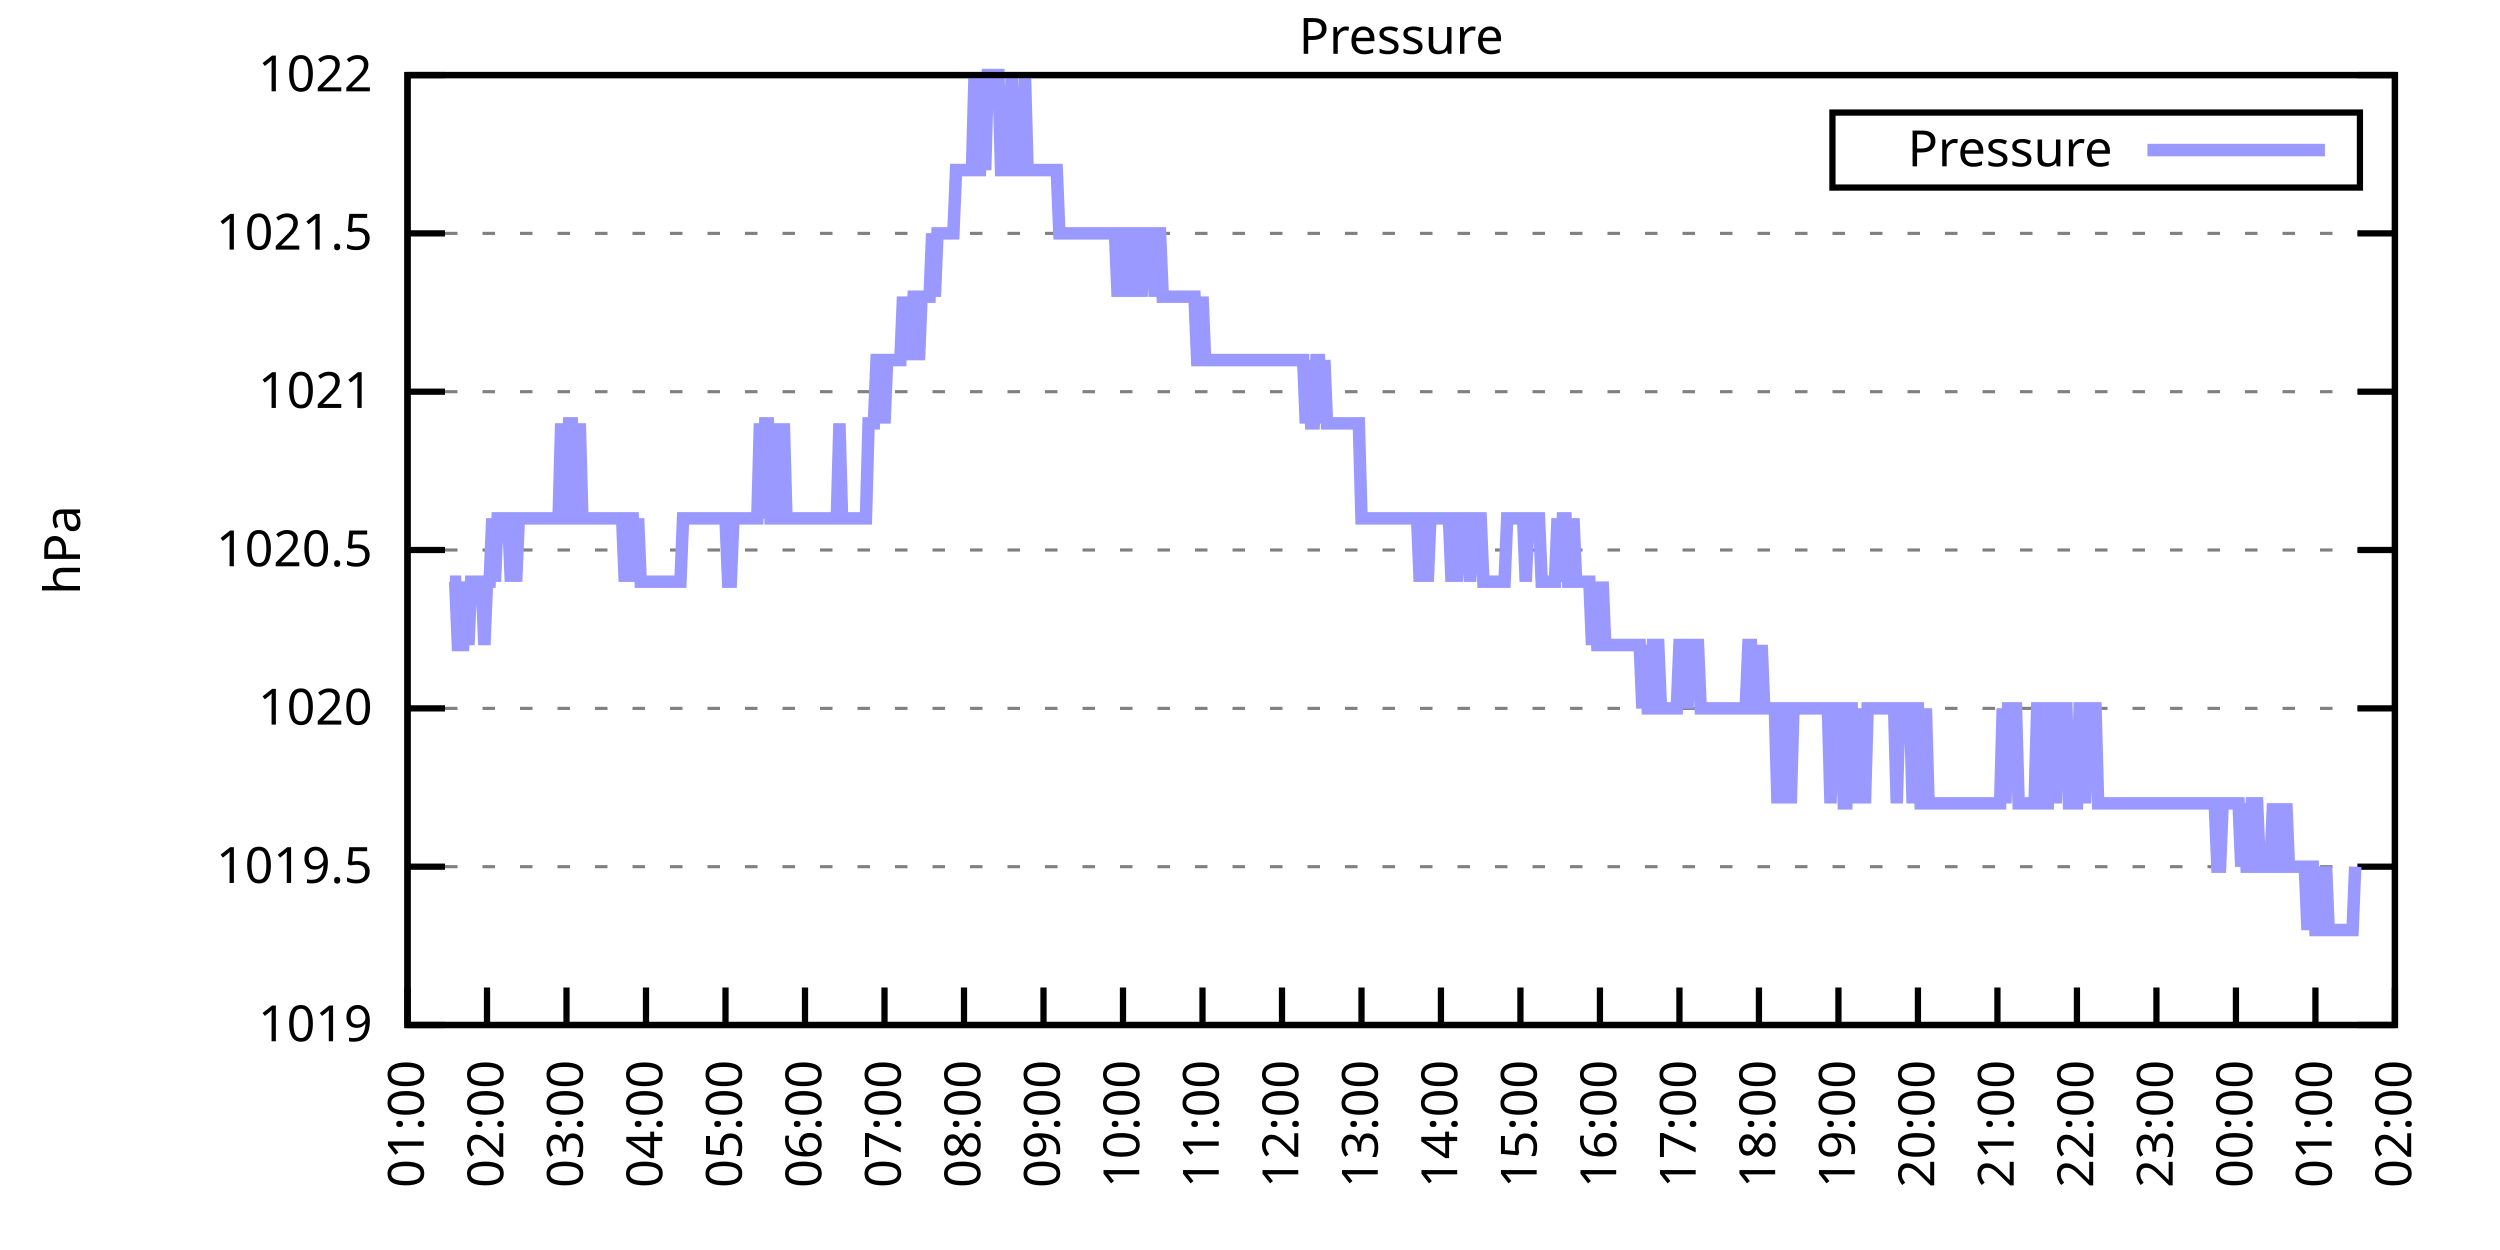
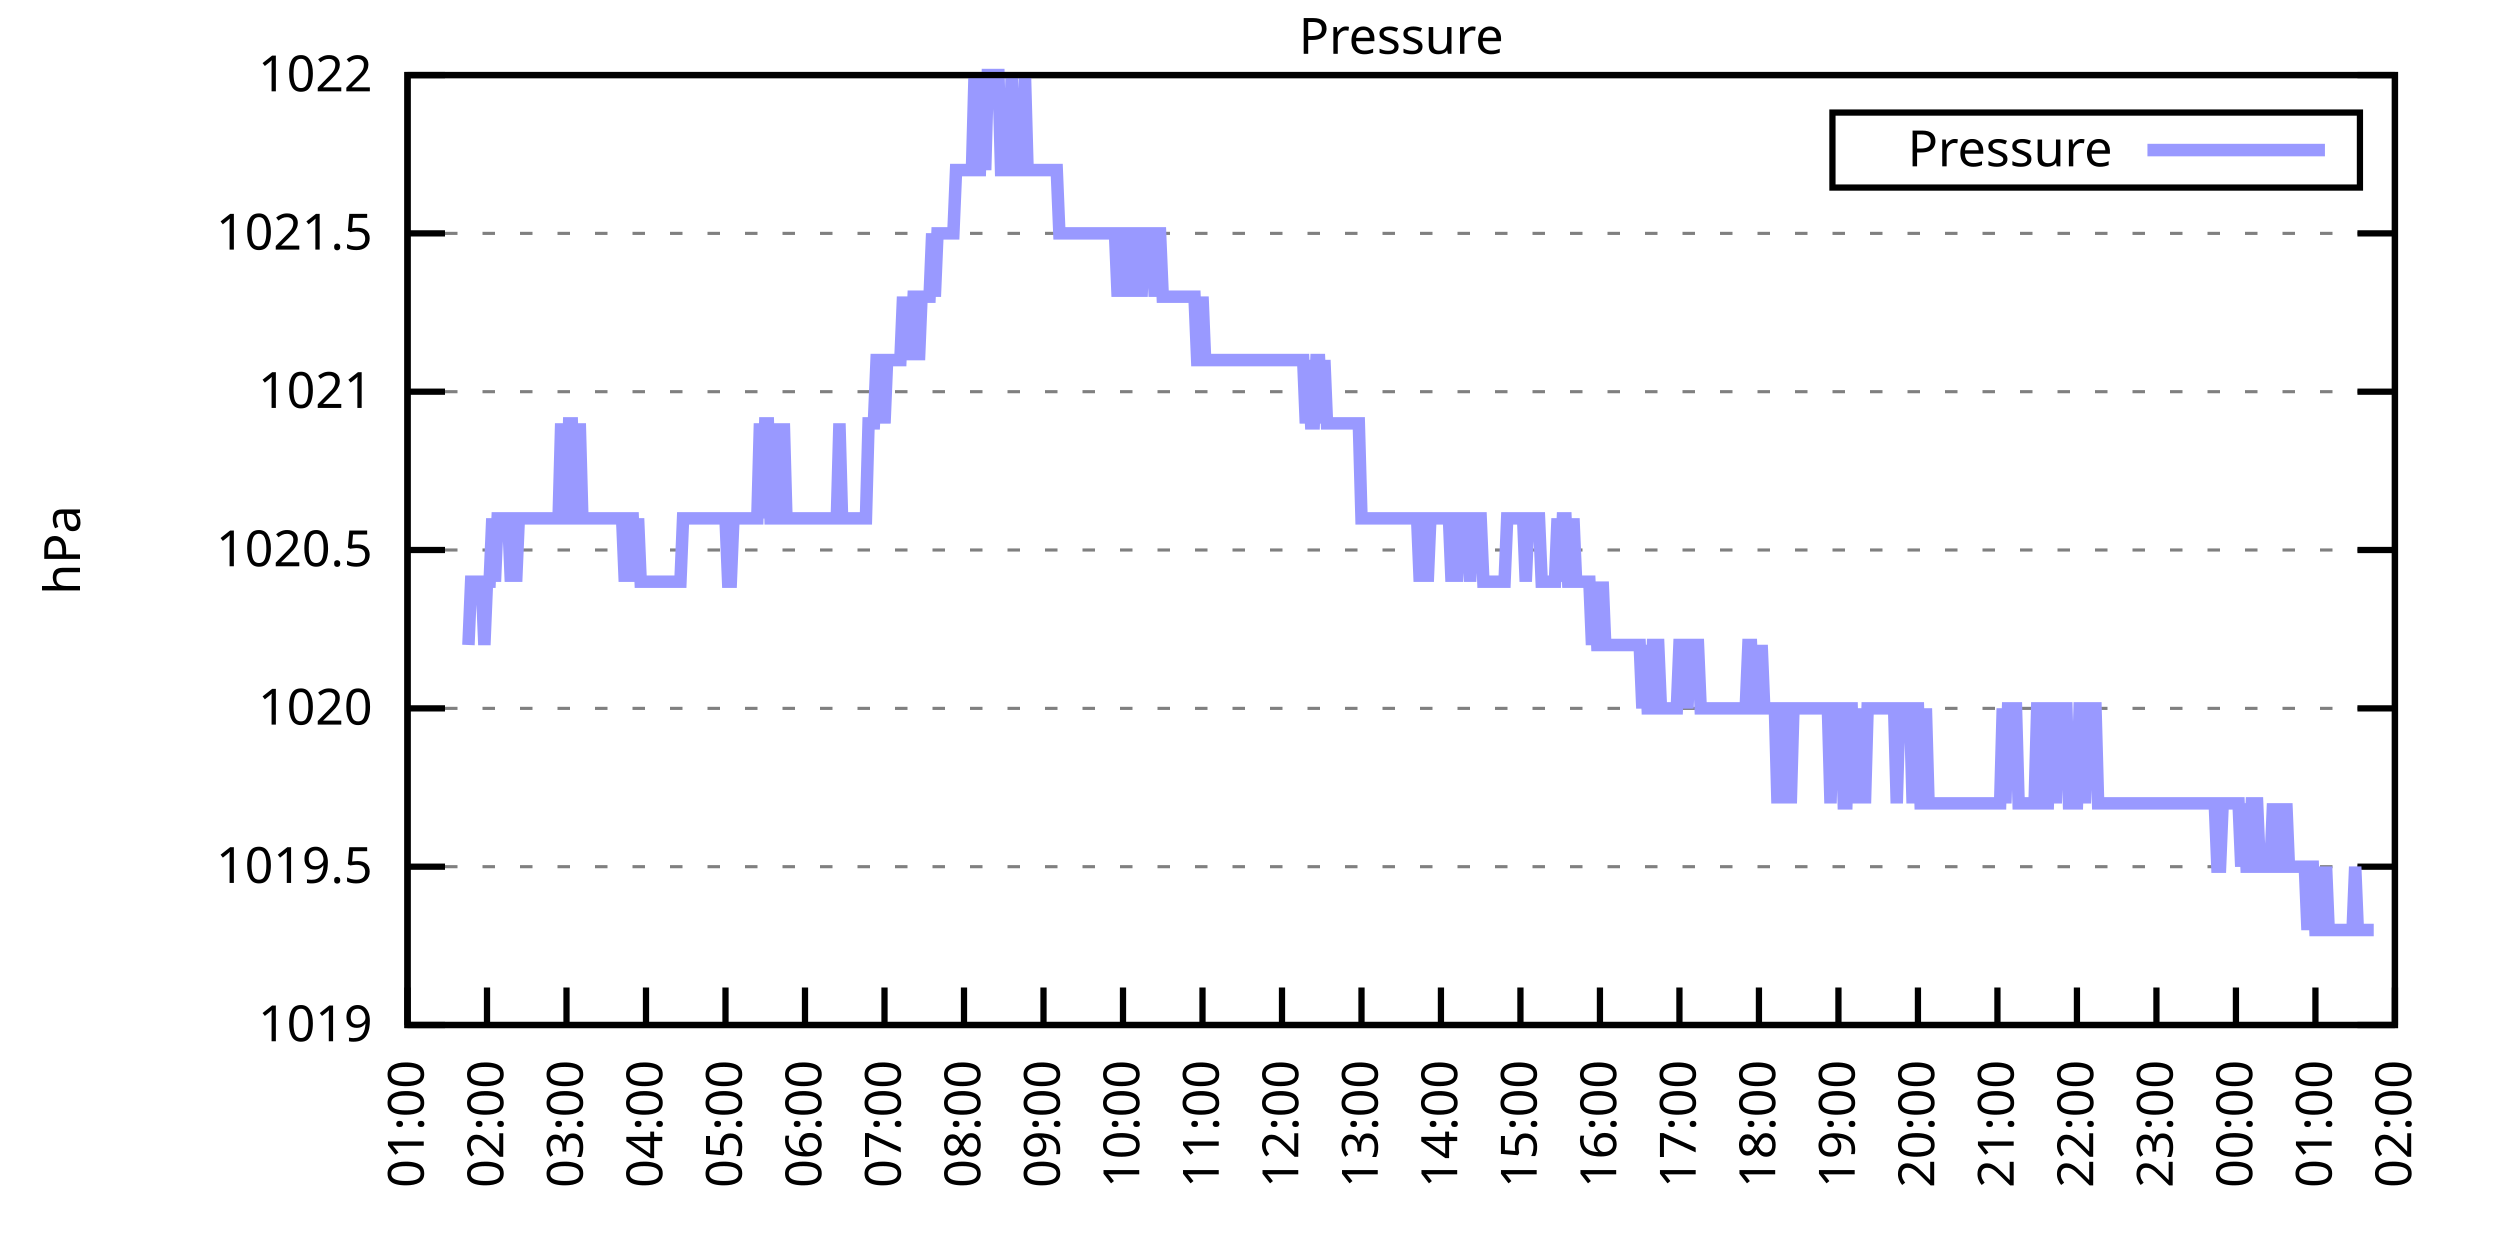
<svg xmlns="http://www.w3.org/2000/svg" xmlns:xlink="http://www.w3.org/1999/xlink" width="400" height="200" viewBox="0 0 400 200">
  <g id="gnuplot_canvas">
    <rect x="0" y="0" width="400" height="200" fill="none" />
    <defs>
      <circle id="gpDot" r="0.5" stroke-width="0.5" stroke="currentColor" />
      <path id="gpPt0" stroke-width="0.333" stroke="currentColor" d="M-1,0 h2 M0,-1 v2" />
      <path id="gpPt1" stroke-width="0.333" stroke="currentColor" d="M-1,-1 L1,1 M1,-1 L-1,1" />
      <path id="gpPt2" stroke-width="0.333" stroke="currentColor" d="M-1,0 L1,0 M0,-1 L0,1 M-1,-1 L1,1 M-1,1 L1,-1" />
      <rect id="gpPt3" stroke-width="0.333" stroke="currentColor" x="-1" y="-1" width="2" height="2" />
      <rect id="gpPt4" stroke-width="0.333" stroke="currentColor" fill="currentColor" x="-1" y="-1" width="2" height="2" />
      <circle id="gpPt5" stroke-width="0.333" stroke="currentColor" cx="0" cy="0" r="1" />
      <use xlink:href="#gpPt5" id="gpPt6" fill="currentColor" stroke="none" />
      <path id="gpPt7" stroke-width="0.333" stroke="currentColor" d="M0,-1.33 L-1.33,0.67 L1.33,0.67 z" />
      <use xlink:href="#gpPt7" id="gpPt8" fill="currentColor" stroke="none" />
      <use xlink:href="#gpPt7" id="gpPt9" stroke="currentColor" transform="rotate(180)" />
      <use xlink:href="#gpPt9" id="gpPt10" fill="currentColor" stroke="none" />
      <use xlink:href="#gpPt3" id="gpPt11" stroke="currentColor" transform="rotate(45)" />
      <use xlink:href="#gpPt11" id="gpPt12" fill="currentColor" stroke="none" />
      <path id="gpPt13" stroke-width="0.333" stroke="currentColor" d="M0,1.330 L1.265,0.411 L0.782,-1.067 L-0.782,-1.076 L-1.265,0.411 z" />
      <use xlink:href="#gpPt13" id="gpPt14" fill="currentColor" stroke="none" />
      <filter id="textbox" filterUnits="objectBoundingBox" x="0" y="0" height="1" width="1">
        <feFlood flood-color="white" flood-opacity="1" result="bgnd" />
        <feComposite in="SourceGraphic" in2="bgnd" operator="atop" />
      </filter>
      <filter id="greybox" filterUnits="objectBoundingBox" x="0" y="0" height="1" width="1">
        <feFlood flood-color="lightgrey" flood-opacity="1" result="grey" />
        <feComposite in="SourceGraphic" in2="grey" operator="atop" />
      </filter>
    </defs>
    <g fill="none" color="white" stroke="currentColor" stroke-width="1.00" stroke-linecap="butt" stroke-linejoin="miter">
</g>
    <g fill="none" color="black" stroke="currentColor" stroke-width="1.00" stroke-linecap="butt" stroke-linejoin="miter">
      <g stroke="none" shape-rendering="crispEdges">
        <polygon fill="rgb(255, 255, 255)" points="65.20,164.00 383.18,164.00 383.18,12.02 65.20,12.02 " />
      </g>
    </g>
    <g fill="none" color="black" stroke="currentColor" stroke-width="1.00" stroke-linecap="butt" stroke-linejoin="miter">
</g>
    <g fill="none" color="black" stroke="black" stroke-width="0.50" stroke-linecap="butt" stroke-linejoin="miter">
</g>
    <g fill="none" color="gray" stroke="currentColor" stroke-width="0.50" stroke-linecap="butt" stroke-linejoin="miter">
      <path stroke="gray" stroke-dasharray="2,4" class="gridline" d="M65.20,164.00 L383.19,164.00  " />
    </g>
    <g fill="none" color="gray" stroke="gray" stroke-width="1.00" stroke-linecap="butt" stroke-linejoin="miter">
</g>
    <g fill="none" color="black" stroke="currentColor" stroke-width="1.00" stroke-linecap="butt" stroke-linejoin="miter">
      <path stroke="black" d="M65.20,164.00 L71.20,164.00 M383.19,164.00 L377.19,164.00  " />
      <g transform="translate(59.60,166.60)" stroke="none" fill="black" font-family="Sans" font-size="8.00" text-anchor="end">
        <text>
          <tspan font-family="Sans"> 1019</tspan>
        </text>
      </g>
    </g>
    <g fill="none" color="black" stroke="currentColor" stroke-width="1.00" stroke-linecap="butt" stroke-linejoin="miter">
</g>
    <g fill="none" color="black" stroke="black" stroke-width="0.50" stroke-linecap="butt" stroke-linejoin="miter">
</g>
    <g fill="none" color="gray" stroke="currentColor" stroke-width="0.50" stroke-linecap="butt" stroke-linejoin="miter">
      <path stroke="gray" stroke-dasharray="2,4" class="gridline" d="M65.20,138.67 L383.19,138.67  " />
    </g>
    <g fill="none" color="gray" stroke="gray" stroke-width="1.00" stroke-linecap="butt" stroke-linejoin="miter">
</g>
    <g fill="none" color="black" stroke="currentColor" stroke-width="1.00" stroke-linecap="butt" stroke-linejoin="miter">
      <path stroke="black" d="M65.20,138.67 L71.20,138.67 M383.19,138.67 L377.19,138.67  " />
      <g transform="translate(59.60,141.27)" stroke="none" fill="black" font-family="Sans" font-size="8.00" text-anchor="end">
        <text>
          <tspan font-family="Sans"> 1019.5</tspan>
        </text>
      </g>
    </g>
    <g fill="none" color="black" stroke="currentColor" stroke-width="1.00" stroke-linecap="butt" stroke-linejoin="miter">
</g>
    <g fill="none" color="black" stroke="black" stroke-width="0.50" stroke-linecap="butt" stroke-linejoin="miter">
</g>
    <g fill="none" color="gray" stroke="currentColor" stroke-width="0.50" stroke-linecap="butt" stroke-linejoin="miter">
      <path stroke="gray" stroke-dasharray="2,4" class="gridline" d="M65.20,113.34 L383.19,113.34  " />
    </g>
    <g fill="none" color="gray" stroke="gray" stroke-width="1.00" stroke-linecap="butt" stroke-linejoin="miter">
</g>
    <g fill="none" color="black" stroke="currentColor" stroke-width="1.00" stroke-linecap="butt" stroke-linejoin="miter">
      <path stroke="black" d="M65.20,113.34 L71.20,113.34 M383.19,113.34 L377.19,113.34  " />
      <g transform="translate(59.60,115.94)" stroke="none" fill="black" font-family="Sans" font-size="8.00" text-anchor="end">
        <text>
          <tspan font-family="Sans"> 1020</tspan>
        </text>
      </g>
    </g>
    <g fill="none" color="black" stroke="currentColor" stroke-width="1.00" stroke-linecap="butt" stroke-linejoin="miter">
</g>
    <g fill="none" color="black" stroke="black" stroke-width="0.50" stroke-linecap="butt" stroke-linejoin="miter">
</g>
    <g fill="none" color="gray" stroke="currentColor" stroke-width="0.50" stroke-linecap="butt" stroke-linejoin="miter">
      <path stroke="gray" stroke-dasharray="2,4" class="gridline" d="M65.20,88.00 L383.19,88.00  " />
    </g>
    <g fill="none" color="gray" stroke="gray" stroke-width="1.00" stroke-linecap="butt" stroke-linejoin="miter">
</g>
    <g fill="none" color="black" stroke="currentColor" stroke-width="1.00" stroke-linecap="butt" stroke-linejoin="miter">
      <path stroke="black" d="M65.20,88.00 L71.20,88.00 M383.19,88.00 L377.19,88.00  " />
      <g transform="translate(59.60,90.60)" stroke="none" fill="black" font-family="Sans" font-size="8.00" text-anchor="end">
        <text>
          <tspan font-family="Sans"> 1020.5</tspan>
        </text>
      </g>
    </g>
    <g fill="none" color="black" stroke="currentColor" stroke-width="1.00" stroke-linecap="butt" stroke-linejoin="miter">
</g>
    <g fill="none" color="black" stroke="black" stroke-width="0.50" stroke-linecap="butt" stroke-linejoin="miter">
</g>
    <g fill="none" color="gray" stroke="currentColor" stroke-width="0.50" stroke-linecap="butt" stroke-linejoin="miter">
      <path stroke="gray" stroke-dasharray="2,4" class="gridline" d="M65.20,62.67 L383.19,62.67  " />
    </g>
    <g fill="none" color="gray" stroke="gray" stroke-width="1.00" stroke-linecap="butt" stroke-linejoin="miter">
</g>
    <g fill="none" color="black" stroke="currentColor" stroke-width="1.00" stroke-linecap="butt" stroke-linejoin="miter">
      <path stroke="black" d="M65.20,62.67 L71.20,62.67 M383.19,62.67 L377.19,62.67  " />
      <g transform="translate(59.60,65.27)" stroke="none" fill="black" font-family="Sans" font-size="8.00" text-anchor="end">
        <text>
          <tspan font-family="Sans"> 1021</tspan>
        </text>
      </g>
    </g>
    <g fill="none" color="black" stroke="currentColor" stroke-width="1.00" stroke-linecap="butt" stroke-linejoin="miter">
</g>
    <g fill="none" color="black" stroke="black" stroke-width="0.50" stroke-linecap="butt" stroke-linejoin="miter">
</g>
    <g fill="none" color="gray" stroke="currentColor" stroke-width="0.50" stroke-linecap="butt" stroke-linejoin="miter">
      <path stroke="gray" stroke-dasharray="2,4" class="gridline" d="M65.20,37.34 L383.19,37.34  " />
    </g>
    <g fill="none" color="gray" stroke="gray" stroke-width="1.00" stroke-linecap="butt" stroke-linejoin="miter">
</g>
    <g fill="none" color="black" stroke="currentColor" stroke-width="1.00" stroke-linecap="butt" stroke-linejoin="miter">
      <path stroke="black" d="M65.20,37.34 L71.20,37.34 M383.19,37.34 L377.19,37.34  " />
      <g transform="translate(59.60,39.94)" stroke="none" fill="black" font-family="Sans" font-size="8.00" text-anchor="end">
        <text>
          <tspan font-family="Sans"> 1021.5</tspan>
        </text>
      </g>
    </g>
    <g fill="none" color="black" stroke="currentColor" stroke-width="1.00" stroke-linecap="butt" stroke-linejoin="miter">
</g>
    <g fill="none" color="black" stroke="black" stroke-width="0.50" stroke-linecap="butt" stroke-linejoin="miter">
</g>
    <g fill="none" color="gray" stroke="currentColor" stroke-width="0.50" stroke-linecap="butt" stroke-linejoin="miter">
      <path stroke="gray" stroke-dasharray="2,4" class="gridline" d="M65.20,12.01 L383.19,12.01  " />
    </g>
    <g fill="none" color="gray" stroke="gray" stroke-width="1.00" stroke-linecap="butt" stroke-linejoin="miter">
</g>
    <g fill="none" color="black" stroke="currentColor" stroke-width="1.00" stroke-linecap="butt" stroke-linejoin="miter">
      <path stroke="black" d="M65.20,12.01 L71.20,12.01 M383.19,12.01 L377.19,12.01  " />
      <g transform="translate(59.60,14.61)" stroke="none" fill="black" font-family="Sans" font-size="8.00" text-anchor="end">
        <text>
          <tspan font-family="Sans"> 1022</tspan>
        </text>
      </g>
    </g>
    <g fill="none" color="black" stroke="currentColor" stroke-width="1.00" stroke-linecap="butt" stroke-linejoin="miter">
      <path stroke="black" d="M65.20,164.00 L65.20,158.00  " />
      <g transform="translate(67.80,169.60) rotate(270.00)" stroke="none" fill="black" font-family="Sans" font-size="8.00" text-anchor="end">
        <text>
          <tspan font-family="Sans">01:00</tspan>
        </text>
      </g>
    </g>
    <g fill="none" color="black" stroke="currentColor" stroke-width="1.00" stroke-linecap="butt" stroke-linejoin="miter">
      <path stroke="black" d="M77.92,164.00 L77.92,158.00  " />
      <g transform="translate(80.52,169.60) rotate(270.00)" stroke="none" fill="black" font-family="Sans" font-size="8.00" text-anchor="end">
        <text>
          <tspan font-family="Sans">02:00</tspan>
        </text>
      </g>
    </g>
    <g fill="none" color="black" stroke="currentColor" stroke-width="1.00" stroke-linecap="butt" stroke-linejoin="miter">
      <path stroke="black" d="M90.64,164.00 L90.64,158.00  " />
      <g transform="translate(93.24,169.60) rotate(270.00)" stroke="none" fill="black" font-family="Sans" font-size="8.00" text-anchor="end">
        <text>
          <tspan font-family="Sans">03:00</tspan>
        </text>
      </g>
    </g>
    <g fill="none" color="black" stroke="currentColor" stroke-width="1.00" stroke-linecap="butt" stroke-linejoin="miter">
      <path stroke="black" d="M103.36,164.00 L103.36,158.00  " />
      <g transform="translate(105.96,169.60) rotate(270.00)" stroke="none" fill="black" font-family="Sans" font-size="8.00" text-anchor="end">
        <text>
          <tspan font-family="Sans">04:00</tspan>
        </text>
      </g>
    </g>
    <g fill="none" color="black" stroke="currentColor" stroke-width="1.00" stroke-linecap="butt" stroke-linejoin="miter">
      <path stroke="black" d="M116.08,164.00 L116.08,158.00  " />
      <g transform="translate(118.68,169.60) rotate(270.00)" stroke="none" fill="black" font-family="Sans" font-size="8.00" text-anchor="end">
        <text>
          <tspan font-family="Sans">05:00</tspan>
        </text>
      </g>
    </g>
    <g fill="none" color="black" stroke="currentColor" stroke-width="1.00" stroke-linecap="butt" stroke-linejoin="miter">
      <path stroke="black" d="M128.80,164.00 L128.80,158.00  " />
      <g transform="translate(131.40,169.60) rotate(270.00)" stroke="none" fill="black" font-family="Sans" font-size="8.00" text-anchor="end">
        <text>
          <tspan font-family="Sans">06:00</tspan>
        </text>
      </g>
    </g>
    <g fill="none" color="black" stroke="currentColor" stroke-width="1.00" stroke-linecap="butt" stroke-linejoin="miter">
      <path stroke="black" d="M141.52,164.00 L141.52,158.00  " />
      <g transform="translate(144.12,169.60) rotate(270.00)" stroke="none" fill="black" font-family="Sans" font-size="8.00" text-anchor="end">
        <text>
          <tspan font-family="Sans">07:00</tspan>
        </text>
      </g>
    </g>
    <g fill="none" color="black" stroke="currentColor" stroke-width="1.00" stroke-linecap="butt" stroke-linejoin="miter">
      <path stroke="black" d="M154.24,164.00 L154.24,158.00  " />
      <g transform="translate(156.84,169.60) rotate(270.00)" stroke="none" fill="black" font-family="Sans" font-size="8.00" text-anchor="end">
        <text>
          <tspan font-family="Sans">08:00</tspan>
        </text>
      </g>
    </g>
    <g fill="none" color="black" stroke="currentColor" stroke-width="1.00" stroke-linecap="butt" stroke-linejoin="miter">
      <path stroke="black" d="M166.96,164.00 L166.96,158.00  " />
      <g transform="translate(169.56,169.60) rotate(270.00)" stroke="none" fill="black" font-family="Sans" font-size="8.00" text-anchor="end">
        <text>
          <tspan font-family="Sans">09:00</tspan>
        </text>
      </g>
    </g>
    <g fill="none" color="black" stroke="currentColor" stroke-width="1.00" stroke-linecap="butt" stroke-linejoin="miter">
      <path stroke="black" d="M179.68,164.00 L179.68,158.00  " />
      <g transform="translate(182.28,169.60) rotate(270.00)" stroke="none" fill="black" font-family="Sans" font-size="8.00" text-anchor="end">
        <text>
          <tspan font-family="Sans">10:00</tspan>
        </text>
      </g>
    </g>
    <g fill="none" color="black" stroke="currentColor" stroke-width="1.00" stroke-linecap="butt" stroke-linejoin="miter">
      <path stroke="black" d="M192.40,164.00 L192.40,158.00  " />
      <g transform="translate(195.00,169.60) rotate(270.00)" stroke="none" fill="black" font-family="Sans" font-size="8.00" text-anchor="end">
        <text>
          <tspan font-family="Sans">11:00</tspan>
        </text>
      </g>
    </g>
    <g fill="none" color="black" stroke="currentColor" stroke-width="1.00" stroke-linecap="butt" stroke-linejoin="miter">
      <path stroke="black" d="M205.12,164.00 L205.12,158.00  " />
      <g transform="translate(207.72,169.60) rotate(270.00)" stroke="none" fill="black" font-family="Sans" font-size="8.00" text-anchor="end">
        <text>
          <tspan font-family="Sans">12:00</tspan>
        </text>
      </g>
    </g>
    <g fill="none" color="black" stroke="currentColor" stroke-width="1.00" stroke-linecap="butt" stroke-linejoin="miter">
      <path stroke="black" d="M217.84,164.00 L217.84,158.00  " />
      <g transform="translate(220.44,169.60) rotate(270.00)" stroke="none" fill="black" font-family="Sans" font-size="8.00" text-anchor="end">
        <text>
          <tspan font-family="Sans">13:00</tspan>
        </text>
      </g>
    </g>
    <g fill="none" color="black" stroke="currentColor" stroke-width="1.00" stroke-linecap="butt" stroke-linejoin="miter">
      <path stroke="black" d="M230.55,164.00 L230.55,158.00  " />
      <g transform="translate(233.15,169.60) rotate(270.00)" stroke="none" fill="black" font-family="Sans" font-size="8.00" text-anchor="end">
        <text>
          <tspan font-family="Sans">14:00</tspan>
        </text>
      </g>
    </g>
    <g fill="none" color="black" stroke="currentColor" stroke-width="1.00" stroke-linecap="butt" stroke-linejoin="miter">
      <path stroke="black" d="M243.27,164.00 L243.27,158.00  " />
      <g transform="translate(245.87,169.60) rotate(270.00)" stroke="none" fill="black" font-family="Sans" font-size="8.00" text-anchor="end">
        <text>
          <tspan font-family="Sans">15:00</tspan>
        </text>
      </g>
    </g>
    <g fill="none" color="black" stroke="currentColor" stroke-width="1.00" stroke-linecap="butt" stroke-linejoin="miter">
      <path stroke="black" d="M255.99,164.00 L255.99,158.00  " />
      <g transform="translate(258.59,169.60) rotate(270.00)" stroke="none" fill="black" font-family="Sans" font-size="8.00" text-anchor="end">
        <text>
          <tspan font-family="Sans">16:00</tspan>
        </text>
      </g>
    </g>
    <g fill="none" color="black" stroke="currentColor" stroke-width="1.00" stroke-linecap="butt" stroke-linejoin="miter">
      <path stroke="black" d="M268.71,164.00 L268.71,158.00  " />
      <g transform="translate(271.31,169.60) rotate(270.00)" stroke="none" fill="black" font-family="Sans" font-size="8.00" text-anchor="end">
        <text>
          <tspan font-family="Sans">17:00</tspan>
        </text>
      </g>
    </g>
    <g fill="none" color="black" stroke="currentColor" stroke-width="1.00" stroke-linecap="butt" stroke-linejoin="miter">
      <path stroke="black" d="M281.43,164.00 L281.43,158.00  " />
      <g transform="translate(284.03,169.60) rotate(270.00)" stroke="none" fill="black" font-family="Sans" font-size="8.00" text-anchor="end">
        <text>
          <tspan font-family="Sans">18:00</tspan>
        </text>
      </g>
    </g>
    <g fill="none" color="black" stroke="currentColor" stroke-width="1.00" stroke-linecap="butt" stroke-linejoin="miter">
      <path stroke="black" d="M294.15,164.00 L294.15,158.00  " />
      <g transform="translate(296.75,169.60) rotate(270.00)" stroke="none" fill="black" font-family="Sans" font-size="8.00" text-anchor="end">
        <text>
          <tspan font-family="Sans">19:00</tspan>
        </text>
      </g>
    </g>
    <g fill="none" color="black" stroke="currentColor" stroke-width="1.00" stroke-linecap="butt" stroke-linejoin="miter">
      <path stroke="black" d="M306.87,164.00 L306.87,158.00  " />
      <g transform="translate(309.47,169.60) rotate(270.00)" stroke="none" fill="black" font-family="Sans" font-size="8.00" text-anchor="end">
        <text>
          <tspan font-family="Sans">20:00</tspan>
        </text>
      </g>
    </g>
    <g fill="none" color="black" stroke="currentColor" stroke-width="1.00" stroke-linecap="butt" stroke-linejoin="miter">
      <path stroke="black" d="M319.59,164.00 L319.59,158.00  " />
      <g transform="translate(322.19,169.60) rotate(270.00)" stroke="none" fill="black" font-family="Sans" font-size="8.00" text-anchor="end">
        <text>
          <tspan font-family="Sans">21:00</tspan>
        </text>
      </g>
    </g>
    <g fill="none" color="black" stroke="currentColor" stroke-width="1.00" stroke-linecap="butt" stroke-linejoin="miter">
      <path stroke="black" d="M332.31,164.00 L332.31,158.00  " />
      <g transform="translate(334.91,169.60) rotate(270.00)" stroke="none" fill="black" font-family="Sans" font-size="8.00" text-anchor="end">
        <text>
          <tspan font-family="Sans">22:00</tspan>
        </text>
      </g>
    </g>
    <g fill="none" color="black" stroke="currentColor" stroke-width="1.00" stroke-linecap="butt" stroke-linejoin="miter">
      <path stroke="black" d="M345.03,164.00 L345.03,158.00  " />
      <g transform="translate(347.63,169.60) rotate(270.00)" stroke="none" fill="black" font-family="Sans" font-size="8.00" text-anchor="end">
        <text>
          <tspan font-family="Sans">23:00</tspan>
        </text>
      </g>
    </g>
    <g fill="none" color="black" stroke="currentColor" stroke-width="1.00" stroke-linecap="butt" stroke-linejoin="miter">
      <path stroke="black" d="M357.75,164.00 L357.75,158.00  " />
      <g transform="translate(360.35,169.60) rotate(270.00)" stroke="none" fill="black" font-family="Sans" font-size="8.00" text-anchor="end">
        <text>
          <tspan font-family="Sans">00:00</tspan>
        </text>
      </g>
    </g>
    <g fill="none" color="black" stroke="currentColor" stroke-width="1.00" stroke-linecap="butt" stroke-linejoin="miter">
      <path stroke="black" d="M370.47,164.00 L370.47,158.00  " />
      <g transform="translate(373.07,169.60) rotate(270.00)" stroke="none" fill="black" font-family="Sans" font-size="8.00" text-anchor="end">
        <text>
          <tspan font-family="Sans">01:00</tspan>
        </text>
      </g>
    </g>
    <g fill="none" color="black" stroke="currentColor" stroke-width="1.00" stroke-linecap="butt" stroke-linejoin="miter">
      <path stroke="black" d="M383.19,164.00 L383.19,158.00  " />
      <g transform="translate(385.79,169.60) rotate(270.00)" stroke="none" fill="black" font-family="Sans" font-size="8.00" text-anchor="end">
        <text>
          <tspan font-family="Sans">02:00</tspan>
        </text>
      </g>
    </g>
    <g fill="none" color="black" stroke="currentColor" stroke-width="1.00" stroke-linecap="butt" stroke-linejoin="miter">
</g>
    <g fill="none" color="black" stroke="currentColor" stroke-width="1.00" stroke-linecap="butt" stroke-linejoin="miter">
      <path stroke="black" d="M65.20,12.01 L65.20,164.00 L383.19,164.00 L383.19,12.01 L65.20,12.01 Z  " />
    </g>
    <g fill="none" color="black" stroke="currentColor" stroke-width="1.00" stroke-linecap="butt" stroke-linejoin="miter">
</g>
    <g fill="none" color="black" stroke="currentColor" stroke-width="1.00" stroke-linecap="butt" stroke-linejoin="miter">
      <path stroke="black" d="M293.19,30.01 L293.19,18.01 L377.59,18.01 L377.59,30.01 L293.19,30.01 Z  " />
    </g>
    <g id="Pressure_plot_1">
      <g fill="none" color="white" stroke="black" stroke-width="2.00" stroke-linecap="butt" stroke-linejoin="miter">
</g>
      <g fill="none" color="black" stroke="currentColor" stroke-width="2.00" stroke-linecap="butt" stroke-linejoin="miter">
        <g transform="translate(337.99,26.61)" stroke="none" fill="black" font-family="Sans" font-size="8.00" text-anchor="end">
          <text>
            <tspan font-family="Sans">Pressure</tspan>
          </text>
        </g>
      </g>
      <g fill="none" color="black" stroke="currentColor" stroke-width="2.00" stroke-linecap="butt" stroke-linejoin="miter">
-         <path stroke="rgb(153, 153, 255)" d="M343.59,24.01 L371.99,24.01 M71.98,93.07 L72.41,93.07 L72.83,93.07 L73.26,103.20 L73.68,103.20 L74.10,103.20   L74.53,93.07 L74.95,103.20 L75.38,93.07 L75.80,93.07 L76.22,93.07 L76.65,93.07 L77.07,93.07 L77.50,103.20   L77.92,93.07 L78.34,93.07 L78.77,82.94 L79.19,93.07 L79.62,82.94 L80.04,82.94 L80.46,82.94 L80.89,82.94   L81.31,82.94 L81.74,93.07 L82.16,82.94 L82.58,93.07 L83.01,82.94 L83.43,82.94 L83.86,82.94 L84.28,82.94   L84.70,82.94 L85.13,82.94 L85.55,82.94 L85.98,82.94 L86.40,82.94 L86.82,82.94 L87.25,82.94 L87.67,82.94   L88.10,82.94 L88.52,82.94 L88.94,82.94 L89.37,82.94 L89.79,67.74 L90.22,82.94 L90.64,82.94 L91.06,67.74   L91.49,67.74 L91.91,82.94 L92.34,82.94 L92.76,67.74 L93.18,82.94 L93.61,82.94 L94.03,82.94 L94.46,82.94   L94.88,82.94 L95.30,82.94 L95.73,82.94 L96.15,82.94 L96.58,82.94 L97.00,82.94 L97.42,82.94 L97.85,82.94   L98.27,82.94 L98.69,82.94 L99.12,82.94 L99.54,82.94 L99.97,93.07 L100.39,82.94 L100.81,82.94 L101.24,82.94   L101.66,93.07 L102.09,82.94 L102.51,93.07 L102.93,93.07 L103.36,93.07 L103.78,93.07 L104.21,93.07 L104.63,93.07   L105.05,93.07 L105.48,93.07 L105.90,93.07 L106.33,93.07 L106.75,93.07 L107.17,93.07 L107.60,93.07 L108.02,93.07   L108.45,93.07 L108.87,93.07 L109.29,82.94 L109.72,82.94 L110.14,82.94 L110.57,82.94 L110.99,82.94 L111.41,82.94   L111.84,82.94 L112.26,82.94 L112.69,82.94 L113.11,82.94 L113.53,82.94 L113.96,82.94 L114.38,82.94 L114.81,82.94   L115.23,82.94 L115.65,82.94 L116.08,82.94 L116.50,93.07 L116.93,93.07 L117.35,82.94 L117.77,82.94 L118.20,82.94   L118.62,82.94 L119.05,82.94 L119.47,82.94 L119.89,82.94 L120.32,82.94 L120.74,82.94 L121.17,82.94 L121.59,67.74   L122.01,82.94 L122.44,67.74 L122.86,67.74 L123.29,82.94 L123.71,82.94 L124.13,82.94 L124.56,67.74 L124.98,82.94   L125.41,67.74 L125.83,82.94 L126.25,82.94 L126.68,82.94 L127.10,82.94 L127.53,82.94 L127.95,82.94 L128.37,82.94   L128.80,82.94 L129.22,82.94 L129.65,82.94 L130.07,82.94 L130.49,82.94 L130.92,82.94 L131.34,82.94 L131.77,82.94   L132.19,82.94 L132.61,82.94 L133.04,82.94 L133.46,82.94 L133.89,82.94 L134.31,67.74 L134.73,82.94 L135.16,82.94   L135.58,82.94 L136.01,82.94 L136.43,82.94 L136.85,82.94 L137.28,82.94 L137.70,82.94 L138.13,82.94 L138.55,82.94   L138.97,67.74 L139.40,67.74 L139.82,67.74 L140.25,57.61 L140.67,57.61 L141.09,57.61 L141.52,67.74 L141.94,57.61   L142.37,57.61 L142.79,57.61 L143.21,57.61 L143.64,57.61 L144.06,57.61 L144.49,47.47 L144.91,57.61 L145.33,47.47   L145.76,57.61 L146.18,47.47 L146.61,47.47 L147.03,57.61 L147.45,47.47 L147.88,47.47 L148.30,47.47 L148.73,47.47   L149.15,37.34 L149.57,47.47 L150.00,37.34 L150.42,37.34 L150.85,37.34 L151.27,37.34 L151.69,37.34 L152.12,37.34   L152.54,37.34 L152.97,27.21 L153.39,27.21 L153.81,27.21 L154.24,27.21 L154.66,27.21 L155.09,27.21 L155.51,27.21   L155.93,12.01 L156.36,27.21 L156.78,27.21 L157.21,12.01 L157.63,27.21 L158.05,12.01 L158.48,12.01 L158.90,12.01   L159.33,12.01 L159.75,12.01 L160.17,27.21 L160.60,27.21 L161.02,27.21 L161.44,27.21 L161.87,12.01 L162.29,27.21   L162.72,27.21 L163.14,27.21 L163.56,27.21 L163.99,12.01 L164.41,27.21 L164.84,27.21 L165.26,27.21 L165.68,27.21   L166.11,27.21 L166.53,27.21 L166.96,27.21 L167.38,27.21 L167.80,27.21 L168.23,27.21 L168.65,27.21 L169.08,27.21   L169.50,37.34 L169.92,37.34 L170.35,37.34 L170.77,37.34 L171.20,37.34 L171.62,37.34 L172.04,37.34 L172.47,37.34   L172.89,37.34 L173.32,37.34 L173.74,37.34 L174.16,37.34 L174.59,37.34 L175.01,37.34 L175.44,37.34 L175.86,37.34   L176.28,37.34 L176.71,37.34 L177.13,37.34 L177.56,37.34 L177.98,37.34 L178.40,37.34 L178.83,47.47 L179.25,37.34   L179.68,37.34 L180.10,47.47 L180.52,37.34 L180.95,37.34 L181.37,47.47 L181.80,37.34 L182.22,37.34 L182.64,47.47   L183.07,37.34 L183.49,37.34 L183.92,37.34 L184.34,37.34 L184.76,47.47 L185.19,37.34 L185.61,37.34 L186.04,47.47   L186.46,47.47 L186.88,47.47 L187.31,47.47 L187.73,47.47 L188.16,47.47 L188.58,47.47 L189.00,47.47 L189.43,47.47   L189.85,47.47 L190.28,47.47 L190.70,47.47 L191.12,47.47 L191.55,57.61 L191.97,57.61 L192.40,47.47 L192.82,57.61   L193.24,57.61 L193.67,57.61 L194.09,57.61 L194.52,57.61 L194.94,57.61 L195.36,57.61 L195.79,57.61 L196.21,57.61   L196.64,57.61 L197.06,57.61 L197.48,57.61 L197.91,57.61 L198.33,57.61 L198.76,57.61 L199.18,57.61 L199.60,57.61   L200.03,57.61 L200.45,57.61 L200.88,57.61 L201.30,57.61 L201.72,57.61 L202.15,57.61 L202.57,57.61 L203.00,57.61   L203.42,57.61 L203.84,57.61 L204.27,57.61 L204.69,57.61 L205.12,57.61 L205.54,57.61 L205.96,57.61 L206.39,57.61   L206.81,57.61 L207.24,57.61 L207.66,57.61 L208.08,57.61 L208.51,57.61 L208.93,67.74 L209.36,57.61 L209.78,67.74   L210.20,67.74 L210.63,57.61 L211.05,57.61 L211.48,67.74 L211.90,57.61 L212.32,67.74 L212.75,67.74 L213.17,67.74   L213.60,67.74 L214.02,67.74 L214.44,67.74 L214.87,67.74 L215.29,67.74 L215.72,67.74 L216.14,67.74 L216.56,67.74   L216.99,67.74 L217.41,67.74 L217.84,82.94 L218.26,82.94 L218.68,82.94 L219.11,82.94 L219.53,82.94 L219.96,82.94   L220.38,82.94 L220.80,82.94 L221.23,82.94 L221.65,82.94 L222.08,82.94 L222.50,82.94 L222.92,82.94 L223.35,82.94   L223.77,82.94 L224.20,82.94 L224.62,82.94 L225.04,82.94 L225.47,82.94 L225.89,82.94 L226.31,82.94 L226.74,82.94   L227.16,93.07 L227.59,82.94 L228.01,82.94 L228.43,93.07 L228.86,82.94 L229.28,82.94 L229.71,82.94 L230.13,82.94   L230.55,82.94 L230.98,82.94 L231.40,82.94 L231.83,82.94 L232.25,93.07 L232.67,82.94 L233.10,93.07 L233.52,82.94   L233.95,82.94 L234.37,82.94 L234.79,82.94 L235.22,93.07 L235.64,82.94 L236.07,82.94 L236.49,82.94 L236.91,82.94   L237.34,93.07 L237.76,93.07 L238.19,93.07 L238.61,93.07 L239.03,93.07 L239.46,93.07 L239.88,93.07 L240.31,93.07   L240.73,93.07 L241.15,82.94 L241.58,82.94 L242.00,82.94 L242.43,82.94 L242.85,82.94 L243.27,82.94 L243.70,82.94   L244.12,93.07 L244.55,82.94 L244.97,82.94 L245.39,82.94 L245.82,82.94 L246.24,82.94 L246.67,93.07 L247.09,93.07   L247.51,93.07 L247.94,93.07 L248.36,93.07 L248.79,93.07 L249.21,82.94 L249.63,93.07 L250.06,82.94 L250.48,82.94   L250.91,93.07 L251.33,93.07 L251.75,82.94 L252.18,93.07 L252.60,93.07 L253.03,93.07 L253.45,93.07 L253.87,93.07   L254.30,93.07 L254.72,103.20 L255.15,93.07 L255.57,103.20 L255.99,103.20 L256.42,93.07 L256.84,103.20 L257.27,103.20   L257.69,103.20 L258.11,103.20 L258.54,103.20 L258.96,103.20 L259.39,103.20 L259.81,103.20 L260.23,103.20 L260.66,103.20   L261.08,103.20 L261.51,103.20 L261.93,103.20 L262.35,103.20 L262.78,113.34 L263.20,103.20 L263.63,113.34 L264.05,113.34   L264.47,103.20 L264.90,103.20 L265.32,103.20 L265.75,113.34 L266.17,113.34 L266.59,113.34 L267.02,113.34 L267.44,113.34   L267.87,113.34 L268.29,113.34 L268.71,103.20 L269.14,103.20 L269.56,103.20 L269.99,113.34 L270.41,103.20 L270.83,103.20   L271.26,103.20 L271.68,103.20 L272.11,113.34 L272.53,113.34 L272.95,113.34 L273.38,113.34 L273.80,113.34 L274.23,113.34   L274.65,113.34 L275.07,113.34 L275.50,113.34 L275.92,113.34 L276.35,113.34 L276.77,113.34 L277.19,113.34 L277.62,113.34   L278.04,113.34 L278.47,113.34 L278.89,113.34 L279.31,113.34 L279.74,103.20 L280.16,103.20 L280.59,113.34 L281.01,113.34   L281.43,113.34 L281.86,103.20 L282.28,113.34 L282.71,113.34 L283.13,113.34 L283.55,113.34 L283.98,113.34 L284.40,128.54   L284.83,113.34 L285.25,128.54 L285.67,113.34 L286.10,113.34 L286.52,128.54 L286.95,113.34 L287.37,113.34 L287.79,113.34   L288.22,113.34 L288.64,113.34 L289.06,113.34 L289.49,113.34 L289.91,113.34 L290.34,113.34 L290.76,113.34 L291.18,113.34   L291.61,113.34 L292.03,113.34 L292.46,113.34 L292.88,128.54 L293.30,113.34 L293.73,113.34 L294.15,113.34 L294.58,113.34   L295.00,128.54 L295.42,128.54 L295.85,113.34 L296.27,113.34 L296.70,128.54 L297.12,113.34 L297.54,128.54 L297.97,113.34   L298.39,128.54 L298.82,113.34 L299.24,113.34 L299.66,113.34 L300.09,113.34 L300.51,113.34 L300.94,113.34 L301.36,113.34   L301.78,113.34 L302.21,113.34 L302.63,113.34 L303.06,113.34 L303.48,128.54 L303.90,113.34 L304.33,113.34 L304.75,113.34   L305.18,113.34 L305.60,113.34 L306.02,128.54 L306.45,113.34 L306.87,113.34 L307.30,128.54 L307.72,128.54 L308.14,113.34   L308.57,128.54 L308.99,128.54 L309.42,128.54 L309.84,128.54 L310.26,128.54 L310.69,128.54 L311.11,128.54 L311.54,128.54   L311.96,128.54 L312.38,128.54 L312.81,128.54 L313.23,128.54 L313.66,128.54 L314.08,128.54 L314.50,128.54 L314.93,128.54   L315.35,128.54 L315.78,128.54 L316.20,128.54 L316.62,128.54 L317.05,128.54 L317.47,128.54 L317.90,128.54 L318.32,128.54   L318.74,128.54 L319.17,128.54 L319.59,128.54 L320.02,128.54 L320.44,113.34 L320.86,128.54 L321.29,113.34 L321.71,113.34   L322.14,113.34 L322.56,113.34 L322.98,128.54 L323.41,128.54 L323.83,128.54 L324.26,128.54 L324.68,128.54 L325.10,128.54   L325.53,128.54 L325.95,113.34 L326.38,113.34 L326.80,128.54 L327.22,128.54 L327.65,128.54 L328.07,113.34 L328.50,113.34   L328.92,128.54 L329.34,113.34 L329.77,113.34 L330.19,113.34 L330.62,113.34 L331.04,128.54 L331.46,128.54 L331.89,128.54   L332.31,128.54 L332.74,113.34 L333.16,113.34 L333.58,128.54 L334.01,113.34 L334.43,113.34 L334.86,113.34 L335.28,113.34   L335.70,128.54 L336.13,128.54 L336.55,128.54 L336.98,128.54 L337.40,128.54 L337.82,128.54 L338.25,128.54 L338.67,128.54   L339.10,128.54 L339.52,128.54 L339.94,128.54 L340.37,128.54 L340.79,128.54 L341.22,128.54 L341.64,128.54 L342.06,128.54   L342.49,128.54 L342.91,128.54 L343.34,128.54 L343.76,128.54 L344.18,128.54 L344.61,128.54 L345.03,128.54 L345.46,128.54   L345.88,128.54 L346.30,128.54 L346.73,128.54 L347.15,128.54 L347.58,128.54 L348.00,128.54 L348.42,128.54 L348.85,128.54   L349.27,128.54 L349.70,128.54 L350.12,128.54 L350.54,128.54 L350.97,128.54 L351.39,128.54 L351.81,128.54 L352.24,128.54   L352.66,128.54 L353.09,128.54 L353.51,128.54 L353.93,128.54 L354.36,128.54 L354.78,138.67 L355.21,138.67 L355.63,128.54   L356.05,128.54 L356.48,128.54 L356.90,128.54 L357.33,128.54 L357.75,128.54 L358.17,128.54 L358.60,138.67 L359.02,128.54   L359.45,138.67 L359.87,138.67 L360.29,128.54 L360.72,128.54 L361.14,128.54 L361.57,138.67 L361.99,138.67 L362.41,138.67   L362.84,138.67 L363.26,138.67 L363.69,128.54 L364.11,138.67 L364.53,128.54 L364.96,138.67 L365.38,138.67 L365.81,128.54   L366.23,138.67 L366.65,138.67 L367.08,138.67 L367.50,138.67 L367.93,138.67 L368.35,138.67 L368.77,138.67 L369.20,148.80   L369.62,138.67 L370.05,138.67 L370.47,148.80 L370.89,148.80 L371.32,138.67 L371.74,148.80 L372.17,138.67 L372.59,148.80   L373.01,148.80 L373.44,148.80 L373.86,148.80 L374.29,148.80 L374.71,148.80 L375.13,148.80 L375.56,148.80 L375.98,148.80   L376.41,148.80 L376.83,138.67  " />
+         <path stroke="rgb(153, 153, 255)" d="M343.59,24.01 L371.99,24.01 M74.95,103.20 L75.38,93.07 L75.80,93.07 L76.22,93.07 L76.65,93.07 L77.07,93.07   L77.50,103.20 L77.92,93.07 L78.34,93.07 L78.77,82.94 L79.19,93.07 L79.62,82.94 L80.04,82.94 L80.46,82.94   L80.89,82.94 L81.31,82.94 L81.74,93.07 L82.16,82.94 L82.58,93.07 L83.01,82.94 L83.43,82.94 L83.86,82.94   L84.28,82.94 L84.70,82.94 L85.13,82.94 L85.55,82.94 L85.98,82.94 L86.40,82.94 L86.82,82.94 L87.25,82.94   L87.67,82.94 L88.10,82.94 L88.52,82.94 L88.94,82.94 L89.37,82.94 L89.79,67.74 L90.22,82.94 L90.64,82.94   L91.06,67.74 L91.49,67.74 L91.91,82.94 L92.34,82.94 L92.76,67.74 L93.18,82.94 L93.61,82.94 L94.03,82.94   L94.46,82.94 L94.88,82.94 L95.30,82.94 L95.73,82.94 L96.15,82.94 L96.58,82.94 L97.00,82.94 L97.42,82.94   L97.85,82.94 L98.27,82.94 L98.69,82.94 L99.12,82.94 L99.54,82.94 L99.97,93.07 L100.39,82.94 L100.81,82.94   L101.24,82.94 L101.66,93.07 L102.09,82.94 L102.51,93.07 L102.93,93.07 L103.36,93.07 L103.78,93.07 L104.21,93.07   L104.63,93.07 L105.05,93.07 L105.48,93.07 L105.90,93.07 L106.33,93.07 L106.75,93.07 L107.17,93.07 L107.60,93.07   L108.02,93.07 L108.45,93.07 L108.87,93.07 L109.29,82.94 L109.72,82.94 L110.14,82.94 L110.57,82.94 L110.99,82.94   L111.41,82.94 L111.84,82.94 L112.26,82.94 L112.69,82.94 L113.11,82.94 L113.53,82.94 L113.96,82.94 L114.38,82.94   L114.81,82.94 L115.23,82.94 L115.65,82.94 L116.08,82.94 L116.50,93.07 L116.93,93.07 L117.35,82.94 L117.77,82.94   L118.20,82.94 L118.62,82.94 L119.05,82.94 L119.47,82.94 L119.89,82.94 L120.32,82.94 L120.74,82.94 L121.17,82.94   L121.59,67.74 L122.01,82.94 L122.44,67.74 L122.86,67.74 L123.29,82.94 L123.71,82.94 L124.13,82.94 L124.56,67.74   L124.98,82.94 L125.41,67.74 L125.83,82.94 L126.25,82.94 L126.68,82.94 L127.10,82.94 L127.53,82.94 L127.95,82.94   L128.37,82.94 L128.80,82.94 L129.22,82.94 L129.65,82.94 L130.07,82.94 L130.49,82.94 L130.92,82.94 L131.34,82.94   L131.77,82.94 L132.19,82.94 L132.61,82.94 L133.04,82.94 L133.46,82.94 L133.89,82.94 L134.31,67.74 L134.73,82.94   L135.16,82.94 L135.58,82.94 L136.01,82.94 L136.43,82.94 L136.85,82.94 L137.28,82.94 L137.70,82.94 L138.13,82.94   L138.55,82.94 L138.97,67.74 L139.40,67.74 L139.82,67.74 L140.25,57.61 L140.67,57.61 L141.09,57.61 L141.52,67.74   L141.94,57.61 L142.37,57.61 L142.79,57.61 L143.21,57.61 L143.64,57.61 L144.06,57.61 L144.49,47.47 L144.91,57.61   L145.33,47.47 L145.76,57.61 L146.18,47.47 L146.61,47.47 L147.03,57.61 L147.45,47.47 L147.88,47.47 L148.30,47.47   L148.73,47.47 L149.15,37.34 L149.57,47.47 L150.00,37.34 L150.42,37.34 L150.85,37.34 L151.27,37.34 L151.69,37.34   L152.12,37.34 L152.54,37.34 L152.97,27.21 L153.39,27.21 L153.81,27.21 L154.24,27.21 L154.66,27.21 L155.09,27.21   L155.51,27.21 L155.93,12.01 L156.36,27.21 L156.78,27.21 L157.21,12.01 L157.63,27.21 L158.05,12.01 L158.48,12.01   L158.90,12.01 L159.33,12.01 L159.75,12.01 L160.17,27.21 L160.60,27.21 L161.02,27.21 L161.44,27.21 L161.87,12.01   L162.29,27.21 L162.72,27.21 L163.14,27.21 L163.56,27.21 L163.99,12.01 L164.41,27.21 L164.84,27.21 L165.26,27.21   L165.68,27.21 L166.11,27.21 L166.53,27.21 L166.96,27.21 L167.38,27.21 L167.80,27.21 L168.23,27.21 L168.65,27.21   L169.08,27.21 L169.50,37.34 L169.92,37.34 L170.35,37.34 L170.77,37.34 L171.20,37.34 L171.62,37.34 L172.04,37.34   L172.47,37.34 L172.89,37.34 L173.32,37.34 L173.74,37.34 L174.16,37.34 L174.59,37.34 L175.01,37.34 L175.44,37.34   L175.86,37.34 L176.28,37.34 L176.71,37.34 L177.13,37.34 L177.56,37.34 L177.98,37.34 L178.40,37.34 L178.83,47.47   L179.25,37.34 L179.68,37.34 L180.10,47.47 L180.52,37.34 L180.95,37.34 L181.37,47.47 L181.80,37.34 L182.22,37.34   L182.64,47.47 L183.07,37.34 L183.49,37.34 L183.92,37.34 L184.34,37.34 L184.76,47.47 L185.19,37.34 L185.61,37.34   L186.04,47.47 L186.46,47.47 L186.88,47.47 L187.31,47.47 L187.73,47.47 L188.16,47.47 L188.58,47.47 L189.00,47.47   L189.43,47.47 L189.85,47.47 L190.28,47.47 L190.70,47.47 L191.12,47.47 L191.55,57.61 L191.97,57.61 L192.40,47.47   L192.82,57.61 L193.24,57.61 L193.67,57.61 L194.09,57.61 L194.52,57.61 L194.94,57.61 L195.36,57.61 L195.79,57.61   L196.21,57.61 L196.64,57.61 L197.06,57.61 L197.48,57.61 L197.91,57.61 L198.33,57.61 L198.76,57.61 L199.18,57.61   L199.60,57.61 L200.03,57.61 L200.45,57.61 L200.88,57.61 L201.30,57.61 L201.72,57.61 L202.15,57.61 L202.57,57.61   L203.00,57.61 L203.42,57.61 L203.84,57.61 L204.27,57.61 L204.69,57.61 L205.12,57.61 L205.54,57.61 L205.96,57.61   L206.39,57.61 L206.81,57.61 L207.24,57.61 L207.66,57.61 L208.08,57.61 L208.51,57.61 L208.93,67.74 L209.36,57.61   L209.78,67.74 L210.20,67.74 L210.63,57.61 L211.05,57.61 L211.48,67.74 L211.90,57.61 L212.32,67.74 L212.75,67.74   L213.17,67.74 L213.60,67.74 L214.02,67.74 L214.44,67.74 L214.87,67.74 L215.29,67.74 L215.72,67.74 L216.14,67.74   L216.56,67.74 L216.99,67.74 L217.41,67.74 L217.84,82.94 L218.26,82.94 L218.68,82.94 L219.11,82.94 L219.53,82.94   L219.96,82.94 L220.38,82.94 L220.80,82.94 L221.23,82.94 L221.65,82.94 L222.08,82.94 L222.50,82.94 L222.92,82.94   L223.35,82.94 L223.77,82.94 L224.20,82.94 L224.62,82.94 L225.04,82.94 L225.47,82.94 L225.89,82.94 L226.31,82.94   L226.74,82.94 L227.16,93.07 L227.59,82.94 L228.01,82.94 L228.43,93.07 L228.86,82.94 L229.28,82.94 L229.71,82.94   L230.13,82.94 L230.55,82.94 L230.98,82.94 L231.40,82.94 L231.83,82.94 L232.25,93.07 L232.67,82.94 L233.10,93.07   L233.52,82.94 L233.95,82.94 L234.37,82.94 L234.79,82.94 L235.22,93.07 L235.64,82.94 L236.07,82.94 L236.49,82.94   L236.91,82.94 L237.34,93.07 L237.76,93.07 L238.19,93.07 L238.61,93.07 L239.03,93.07 L239.46,93.07 L239.88,93.07   L240.31,93.07 L240.73,93.07 L241.15,82.94 L241.58,82.94 L242.00,82.94 L242.43,82.94 L242.85,82.94 L243.27,82.94   L243.70,82.94 L244.12,93.07 L244.55,82.94 L244.97,82.94 L245.39,82.94 L245.82,82.94 L246.24,82.94 L246.67,93.07   L247.09,93.07 L247.51,93.07 L247.94,93.07 L248.36,93.07 L248.79,93.07 L249.21,82.94 L249.63,93.07 L250.06,82.94   L250.48,82.94 L250.91,93.07 L251.33,93.07 L251.75,82.94 L252.18,93.07 L252.60,93.07 L253.03,93.07 L253.45,93.07   L253.87,93.07 L254.30,93.07 L254.72,103.20 L255.15,93.07 L255.57,103.20 L255.99,103.20 L256.42,93.07 L256.84,103.20   L257.27,103.20 L257.69,103.20 L258.11,103.20 L258.54,103.20 L258.96,103.20 L259.39,103.20 L259.81,103.20 L260.23,103.20   L260.66,103.20 L261.08,103.20 L261.51,103.20 L261.93,103.20 L262.35,103.20 L262.78,113.34 L263.20,103.20 L263.63,113.34   L264.05,113.34 L264.47,103.20 L264.90,103.20 L265.32,103.20 L265.75,113.34 L266.17,113.34 L266.59,113.34 L267.02,113.34   L267.44,113.34 L267.87,113.34 L268.29,113.34 L268.71,103.20 L269.14,103.20 L269.56,103.20 L269.99,113.34 L270.41,103.20   L270.83,103.20 L271.26,103.20 L271.68,103.20 L272.11,113.34 L272.53,113.34 L272.95,113.34 L273.38,113.34 L273.80,113.34   L274.23,113.34 L274.65,113.34 L275.07,113.34 L275.50,113.34 L275.92,113.34 L276.35,113.34 L276.77,113.34 L277.19,113.34   L277.62,113.34 L278.04,113.34 L278.47,113.34 L278.89,113.34 L279.31,113.34 L279.74,103.20 L280.16,103.20 L280.59,113.34   L281.01,113.34 L281.43,113.34 L281.86,103.20 L282.28,113.34 L282.71,113.34 L283.13,113.34 L283.55,113.34 L283.98,113.34   L284.40,128.54 L284.83,113.34 L285.25,128.54 L285.67,113.34 L286.10,113.34 L286.52,128.54 L286.95,113.34 L287.37,113.34   L287.79,113.34 L288.22,113.34 L288.64,113.34 L289.06,113.34 L289.49,113.34 L289.91,113.34 L290.34,113.34 L290.76,113.34   L291.18,113.34 L291.61,113.34 L292.03,113.34 L292.46,113.34 L292.88,128.54 L293.30,113.34 L293.73,113.34 L294.15,113.34   L294.58,113.34 L295.00,128.54 L295.42,128.54 L295.85,113.34 L296.27,113.34 L296.70,128.54 L297.12,113.34 L297.54,128.54   L297.97,113.34 L298.39,128.54 L298.82,113.34 L299.24,113.34 L299.66,113.34 L300.09,113.34 L300.51,113.34 L300.94,113.34   L301.36,113.34 L301.78,113.34 L302.21,113.34 L302.63,113.34 L303.06,113.34 L303.48,128.54 L303.90,113.34 L304.33,113.34   L304.75,113.34 L305.18,113.34 L305.60,113.34 L306.02,128.54 L306.45,113.34 L306.87,113.34 L307.30,128.54 L307.72,128.54   L308.14,113.34 L308.57,128.54 L308.99,128.54 L309.42,128.54 L309.84,128.54 L310.26,128.54 L310.69,128.54 L311.11,128.54   L311.54,128.54 L311.96,128.54 L312.38,128.54 L312.81,128.54 L313.23,128.54 L313.66,128.54 L314.08,128.54 L314.50,128.54   L314.93,128.54 L315.35,128.54 L315.78,128.54 L316.20,128.54 L316.62,128.54 L317.05,128.54 L317.47,128.54 L317.90,128.54   L318.32,128.54 L318.74,128.54 L319.17,128.54 L319.59,128.54 L320.02,128.54 L320.44,113.34 L320.86,128.54 L321.29,113.34   L321.71,113.34 L322.14,113.34 L322.56,113.34 L322.98,128.54 L323.41,128.54 L323.83,128.54 L324.26,128.54 L324.68,128.54   L325.10,128.54 L325.53,128.54 L325.95,113.34 L326.38,113.34 L326.80,128.54 L327.22,128.54 L327.65,128.54 L328.07,113.34   L328.50,113.34 L328.92,128.54 L329.34,113.34 L329.77,113.34 L330.19,113.34 L330.62,113.34 L331.04,128.54 L331.46,128.54   L331.89,128.54 L332.31,128.54 L332.74,113.34 L333.16,113.34 L333.58,128.54 L334.01,113.34 L334.43,113.34 L334.86,113.34   L335.28,113.34 L335.70,128.54 L336.13,128.54 L336.55,128.54 L336.98,128.54 L337.40,128.54 L337.82,128.54 L338.25,128.54   L338.67,128.54 L339.10,128.54 L339.52,128.54 L339.94,128.54 L340.37,128.54 L340.79,128.54 L341.22,128.54 L341.64,128.54   L342.06,128.54 L342.49,128.54 L342.91,128.54 L343.34,128.54 L343.76,128.54 L344.18,128.54 L344.61,128.54 L345.03,128.54   L345.46,128.54 L345.88,128.54 L346.30,128.54 L346.73,128.54 L347.15,128.54 L347.58,128.54 L348.00,128.54 L348.42,128.54   L348.85,128.54 L349.27,128.54 L349.70,128.54 L350.12,128.54 L350.54,128.54 L350.97,128.54 L351.39,128.54 L351.81,128.54   L352.24,128.54 L352.66,128.54 L353.09,128.54 L353.51,128.54 L353.93,128.54 L354.36,128.54 L354.78,138.67 L355.21,138.67   L355.63,128.54 L356.05,128.54 L356.48,128.54 L356.90,128.54 L357.33,128.54 L357.75,128.54 L358.17,128.54 L358.60,138.67   L359.02,128.54 L359.45,138.67 L359.87,138.67 L360.29,128.54 L360.72,128.54 L361.14,128.54 L361.57,138.67 L361.99,138.67   L362.41,138.67 L362.84,138.67 L363.26,138.67 L363.69,128.54 L364.11,138.67 L364.53,128.54 L364.96,138.67 L365.38,138.67   L365.81,128.54 L366.23,138.67 L366.65,138.67 L367.08,138.67 L367.50,138.67 L367.93,138.67 L368.35,138.67 L368.77,138.67   L369.20,148.80 L369.62,138.67 L370.05,138.67 L370.47,148.80 L370.89,148.80 L371.32,138.67 L371.74,148.80 L372.17,138.67   L372.59,148.80 L373.01,148.80 L373.44,148.80 L373.86,148.80 L374.29,148.80 L374.71,148.80 L375.13,148.80 L375.56,148.80   L375.98,148.80 L376.41,148.80 L376.83,138.67 L377.25,148.80 L377.68,148.80 L378.10,148.80 L378.53,148.80 L378.95,148.80   L379.37,148.80 L379.80,148.80  " />
      </g>
    </g>
    <g fill="none" color="black" stroke="currentColor" stroke-width="2.00" stroke-linecap="butt" stroke-linejoin="miter">
</g>
    <g fill="none" color="black" stroke="black" stroke-width="1.00" stroke-linecap="butt" stroke-linejoin="miter">
</g>
    <g fill="none" color="black" stroke="currentColor" stroke-width="1.00" stroke-linecap="butt" stroke-linejoin="miter">
      <path stroke="black" d="M65.20,12.01 L65.20,164.00 L383.19,164.00 L383.19,12.01 L65.20,12.01 Z  " />
      <g transform="translate(12.80,88.01) rotate(270.00)" stroke="none" fill="black" font-family="Sans" font-size="8.00" text-anchor="middle">
        <text>
          <tspan font-family="Sans">hPa</tspan>
        </text>
      </g>
    </g>
    <g fill="none" color="black" stroke="currentColor" stroke-width="1.00" stroke-linecap="butt" stroke-linejoin="miter">
</g>
    <g fill="none" color="black" stroke="currentColor" stroke-width="1.00" stroke-linecap="butt" stroke-linejoin="miter">
      <g transform="translate(224.19,8.61)" stroke="none" fill="black" font-family="Sans" font-size="8.00" text-anchor="middle">
        <text>
          <tspan font-family="Sans">Pressure</tspan>
        </text>
      </g>
    </g>
    <g fill="none" color="black" stroke="currentColor" stroke-width="1.00" stroke-linecap="butt" stroke-linejoin="miter">
</g>
  </g>
</svg>
